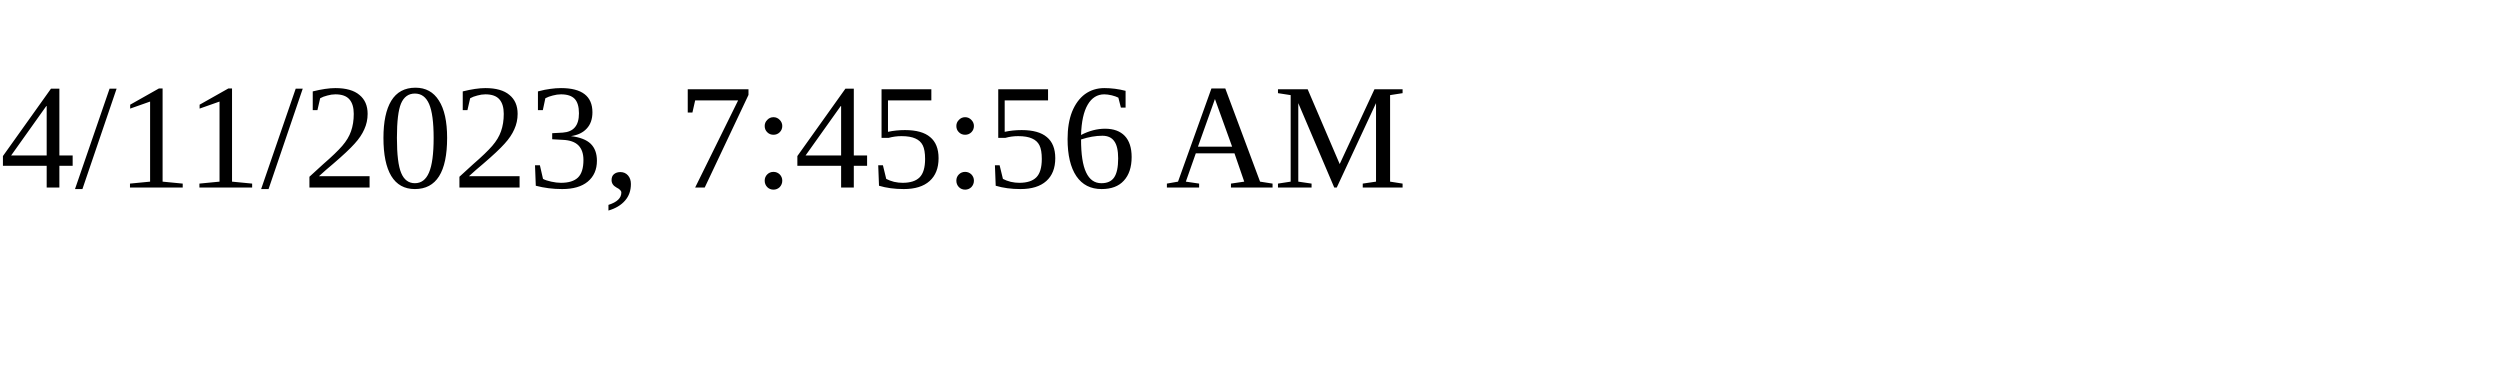
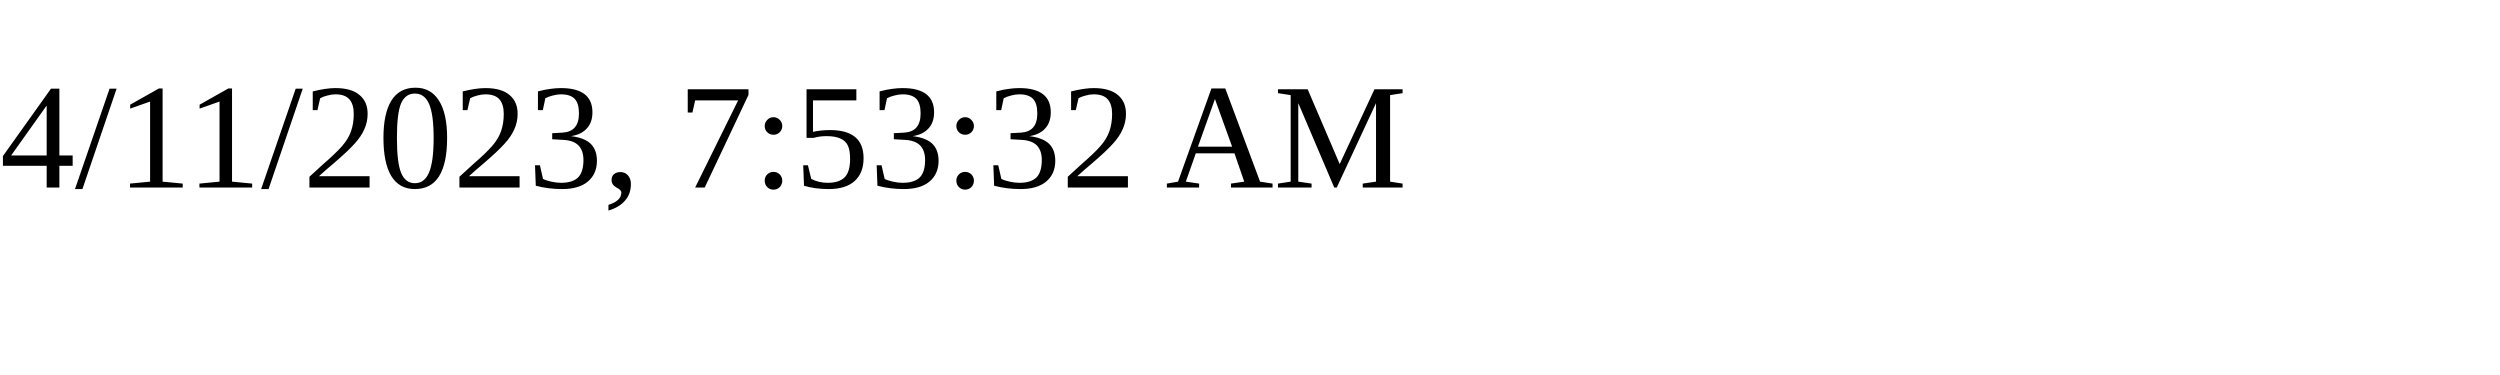
<svg xmlns="http://www.w3.org/2000/svg" height="30" width="200">
-   <text x="0" y="15">4/11/2023, 7:45:56 AM</text>
+   <text x="0" y="15">4/11/2023, 7:53:32 AM</text>
</svg>
